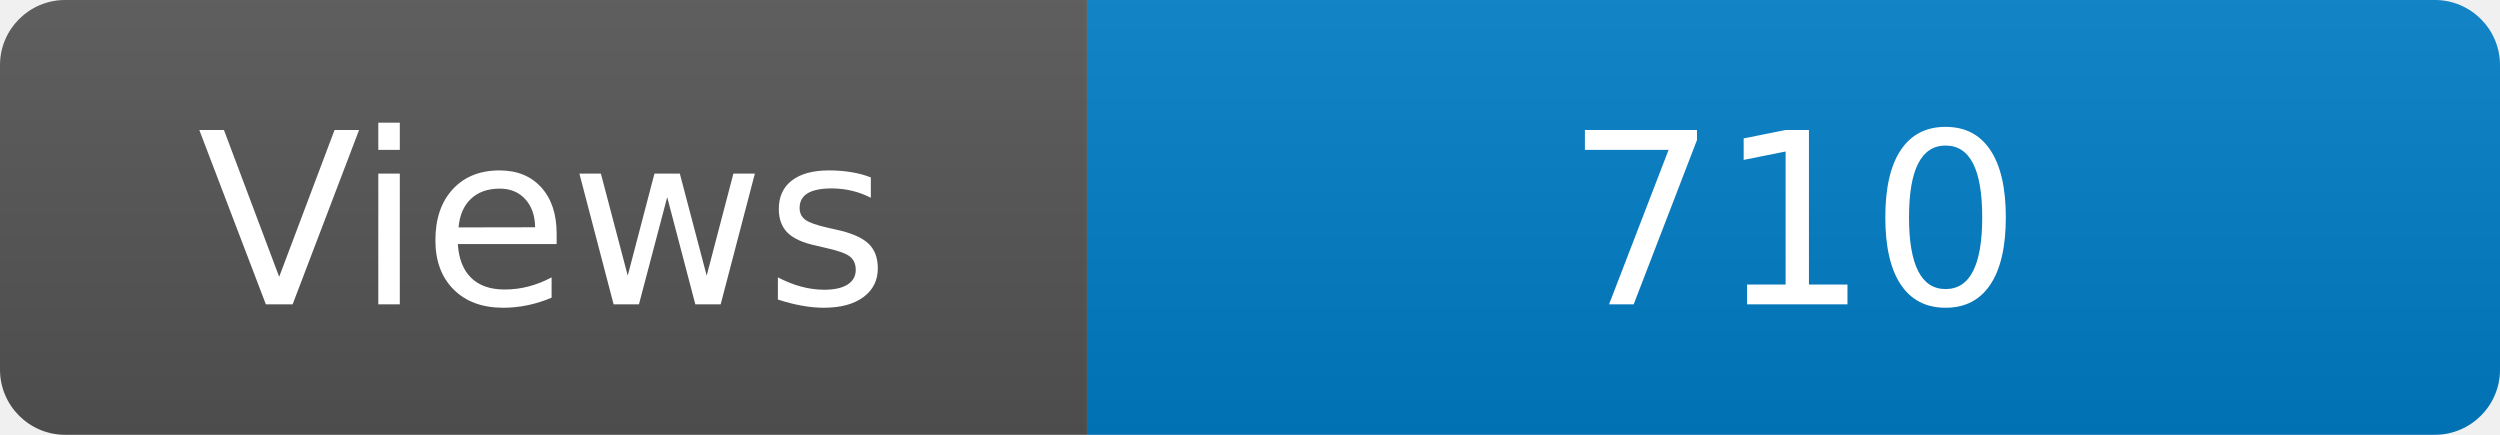
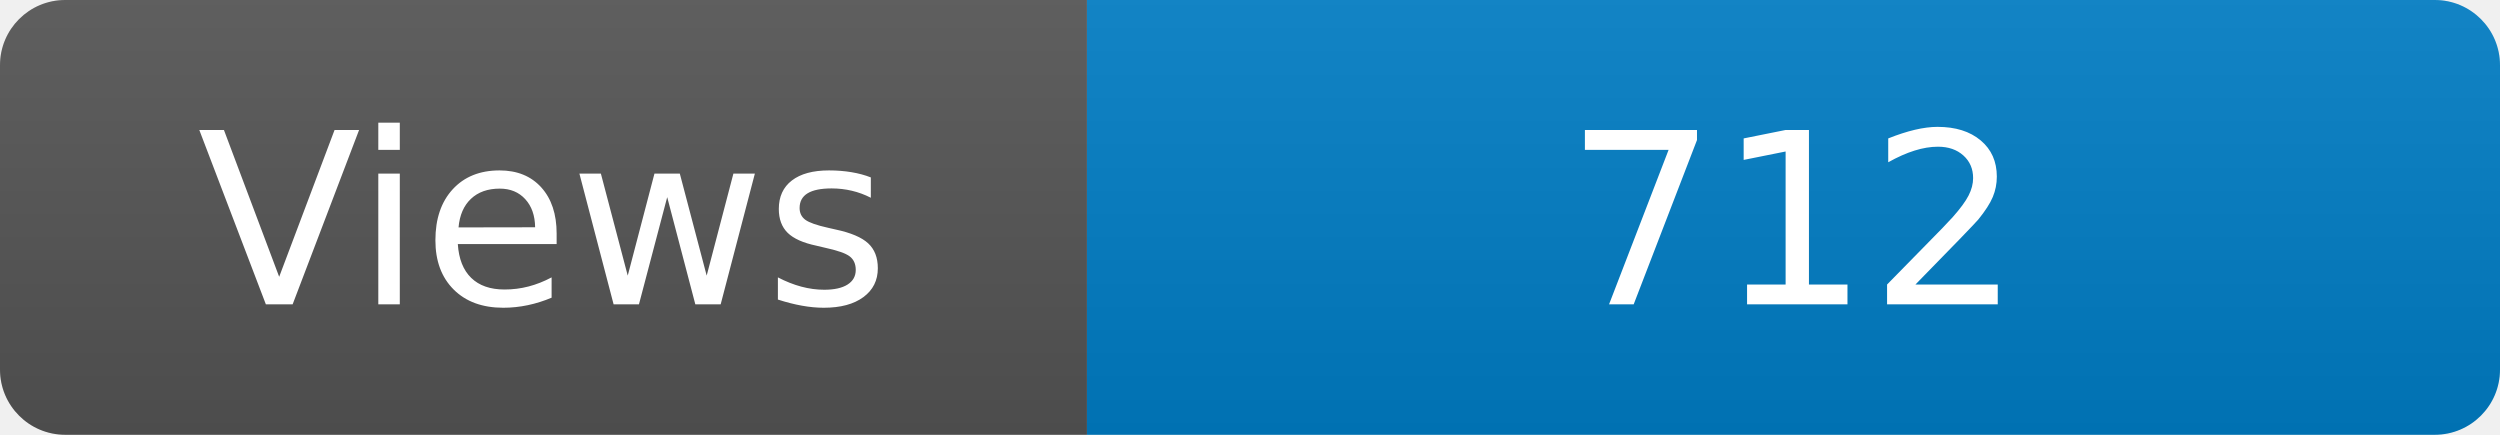
<svg xmlns="http://www.w3.org/2000/svg" width="115" height="20" role="img" aria-label="Maintained?: yes">
  <linearGradient id="s" x2="0" y2="100%">
    <stop offset="0" stop-color="#bbb" stop-opacity=".1" />
    <stop offset="1" stop-opacity=".1" />
  </linearGradient>
  <clipPath id="r">
    <rect width="115" height="20" rx="3" fill="#fff" />
  </clipPath>
  <g clip-path="url(#r)">
    <rect width="50" height="20" fill="#555" />
    <rect x="50" width="160" height="20" fill="#007ec6" />
    <rect width="115" height="20" fill="url(#s)" />
  </g>
  <g fill="#fff" text-anchor="middle" font-family="Verdana,Geneva,DejaVu Sans,sans-serif" font-size="110">
    <text x="250" y="140" transform="scale(.1)" fill="#fff">Views</text>
-     <text x="825" y="140" transform="scale(.1)" fill="#fff">710</text>
+     <text x="825" y="140" transform="scale(.1)" fill="#fff">712</text>
  </g>
</svg>
